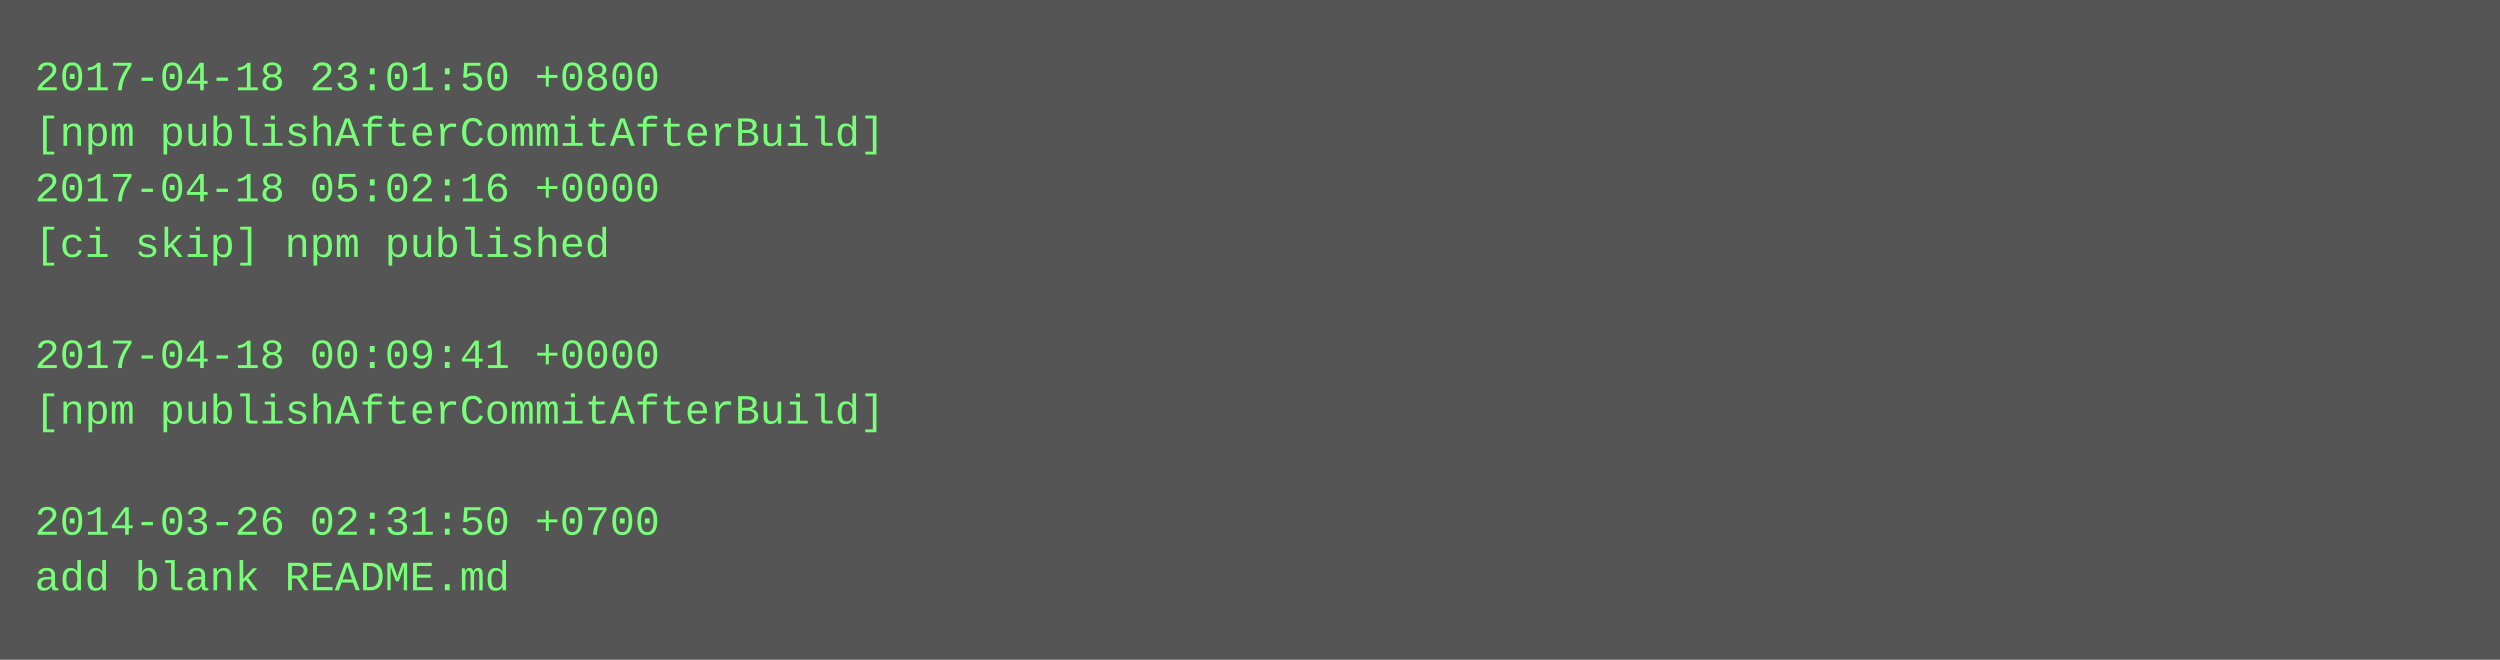
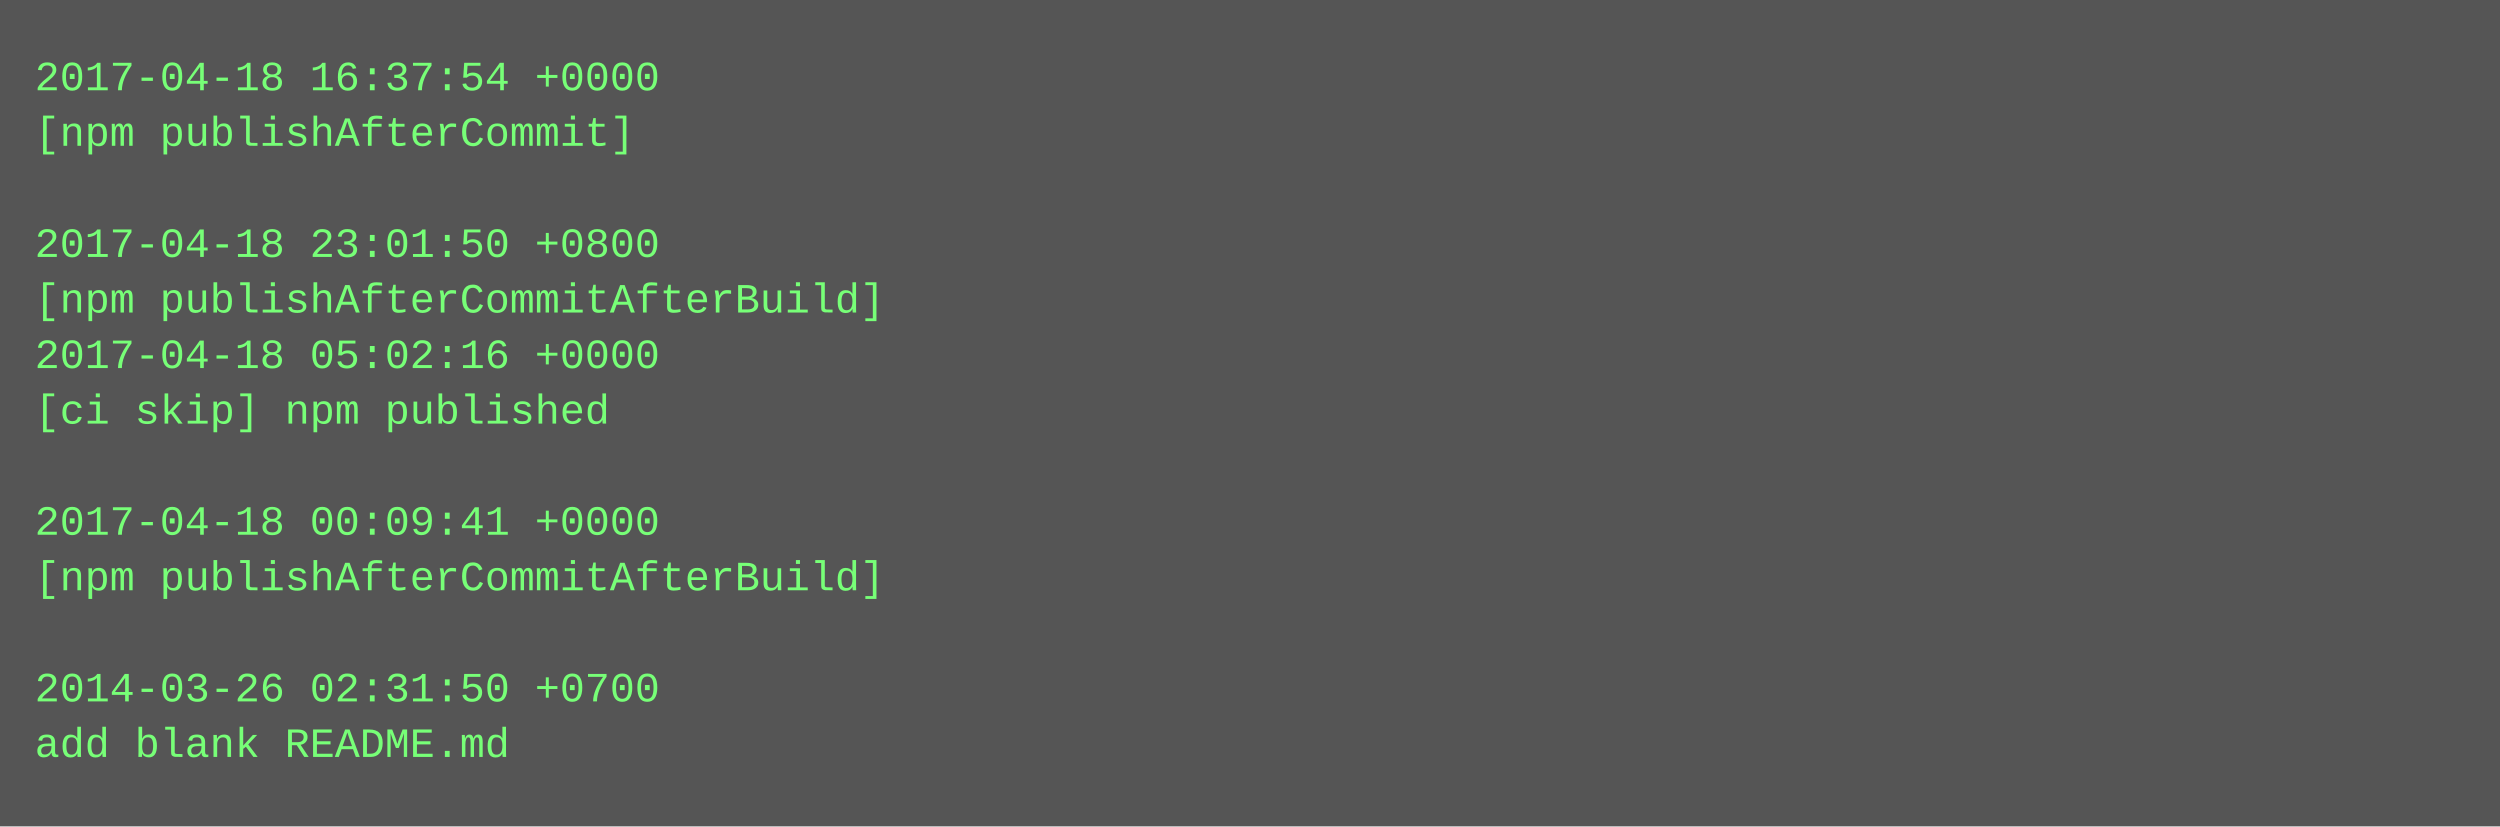
- <svg xmlns="http://www.w3.org/2000/svg" height="190" width="720">
-   <rect height="190" fill="#555" width="720" />
+ <svg xmlns="http://www.w3.org/2000/svg" height="238" width="720">
+   <rect height="238" fill="#555" width="720" />
  <text fill="#7f7" font-family="Courier New" font-size="12" xml:space="preserve">
-     <tspan x="10" y="26">2017-04-18 23:01:50 +0800</tspan>
-     <tspan x="10" y="42">[npm publishAfterCommitAfterBuild]</tspan>
-     <tspan x="10" y="58">2017-04-18 05:02:16 +0000</tspan>
-     <tspan x="10" y="74">[ci skip] npm published</tspan>
-     <tspan x="10" y="90" />
-     <tspan x="10" y="106">2017-04-18 00:09:41 +0000</tspan>
-     <tspan x="10" y="122">[npm publishAfterCommitAfterBuild]</tspan>
+     <tspan x="10" y="26">2017-04-18 16:37:54 +0000</tspan>
+     <tspan x="10" y="42">[npm publishAfterCommit]</tspan>
+     <tspan x="10" y="58" />
+     <tspan x="10" y="74">2017-04-18 23:01:50 +0800</tspan>
+     <tspan x="10" y="90">[npm publishAfterCommitAfterBuild]</tspan>
+     <tspan x="10" y="106">2017-04-18 05:02:16 +0000</tspan>
+     <tspan x="10" y="122">[ci skip] npm published</tspan>
    <tspan x="10" y="138" />
-     <tspan x="10" y="154">2014-03-26 02:31:50 +0700</tspan>
-     <tspan x="10" y="170">add blank README.md</tspan>
+     <tspan x="10" y="154">2017-04-18 00:09:41 +0000</tspan>
+     <tspan x="10" y="170">[npm publishAfterCommitAfterBuild]</tspan>
+     <tspan x="10" y="186" />
+     <tspan x="10" y="202">2014-03-26 02:31:50 +0700</tspan>
+     <tspan x="10" y="218">add blank README.md</tspan>
  </text>
</svg>
